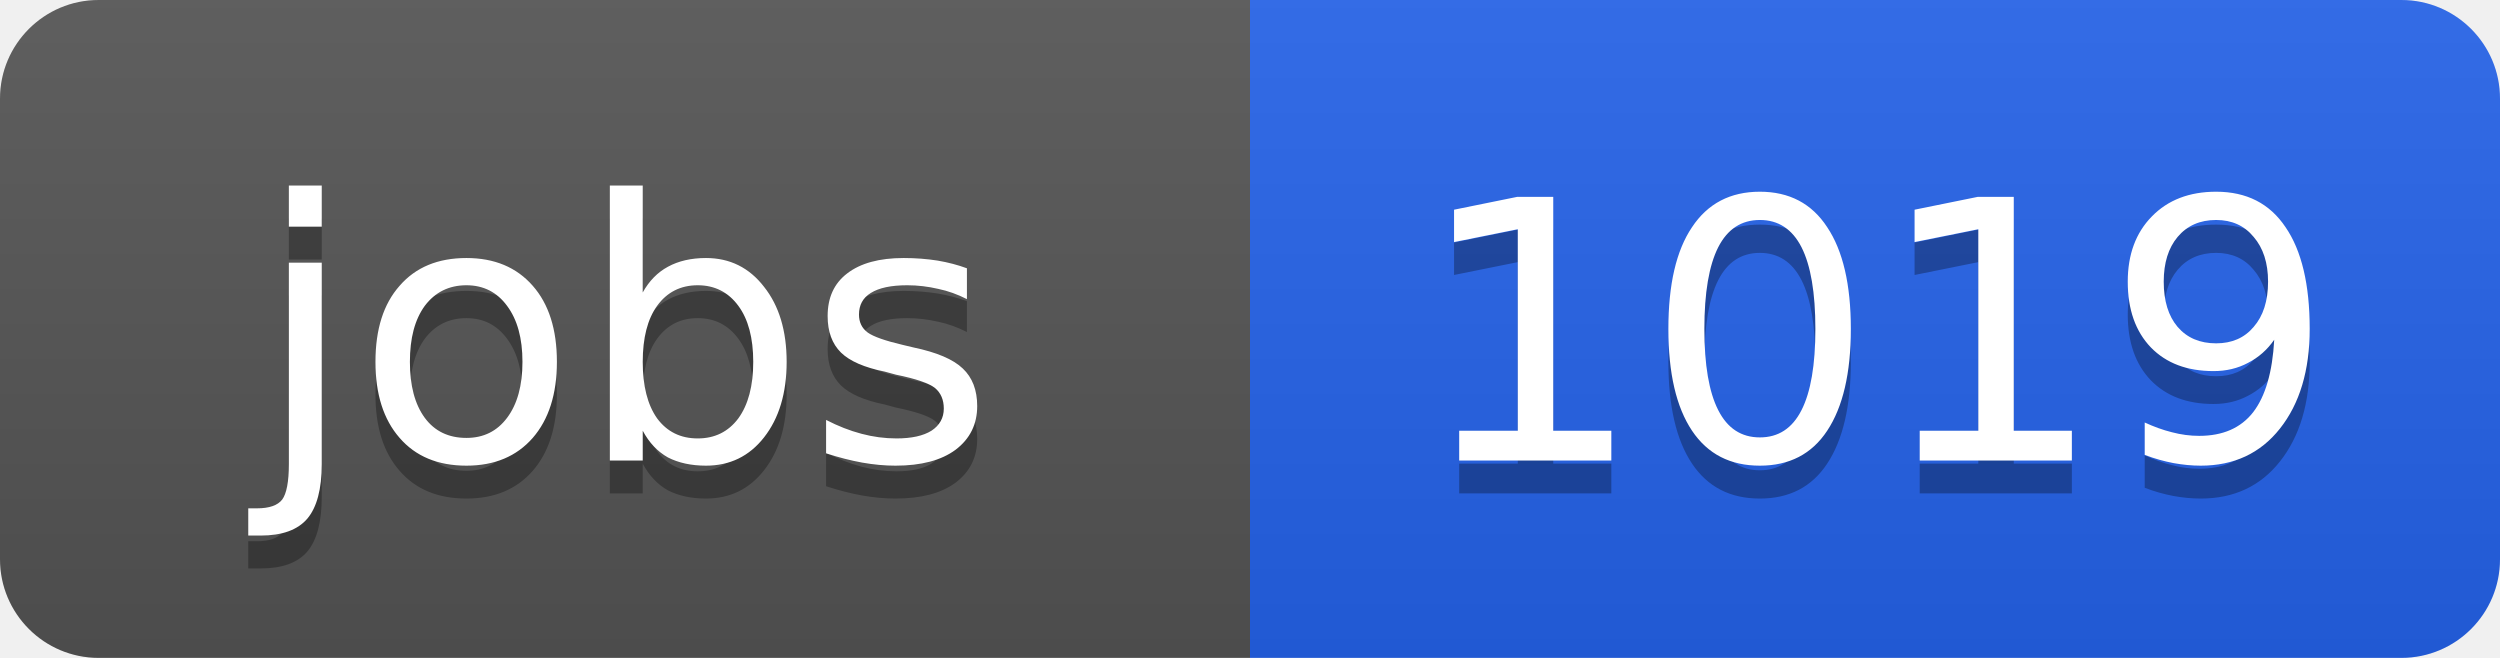
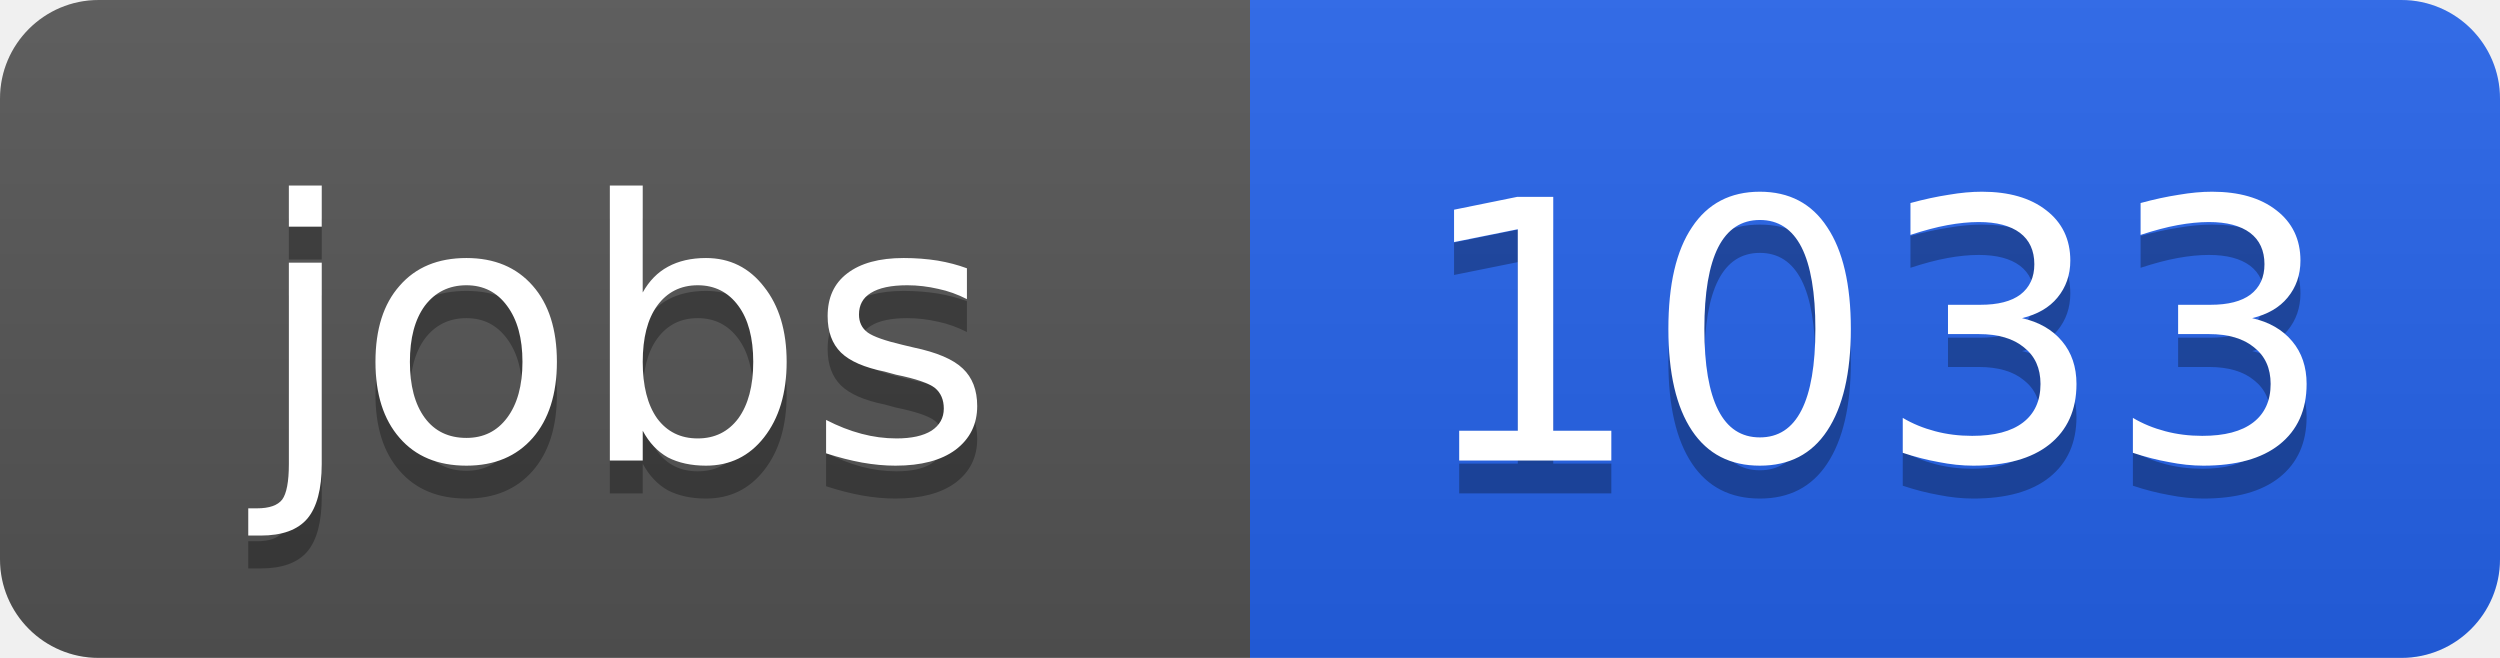
<svg xmlns="http://www.w3.org/2000/svg" width="76" height="20">
  <linearGradient id="b" x2="0" y2="100%">
    <stop offset="0" stop-color="#bbb" stop-opacity=".1" />
    <stop offset="1" stop-opacity=".1" />
  </linearGradient>
  <clipPath id="a">
    <rect width="76" height="20" rx="3" fill="#fff" />
  </clipPath>
  <g clip-path="url(#a)">
    <path fill="#555" d="M0 0h38v20H0z" />
    <path fill="#2563eb" d="M38 0h38v20H38z" />
    <path fill="url(#b)" d="M0 0h76v20H0z" />
  </g>
  <g fill="#fff" text-anchor="middle" font-family="DejaVu Sans,Verdana,Geneva,sans-serif" font-size="11">
    <text x="19" y="15" fill="#010101" fill-opacity=".3">jobs</text>
    <text x="19" y="14">jobs</text>
-     <text x="57" y="15" fill="#010101" fill-opacity=".3">1019</text>
-     <text x="57" y="14">1019</text>
+     <text x="57" y="15" fill="#010101" fill-opacity=".3">1033</text>
+     <text x="57" y="14">1033</text>
  </g>
</svg>
